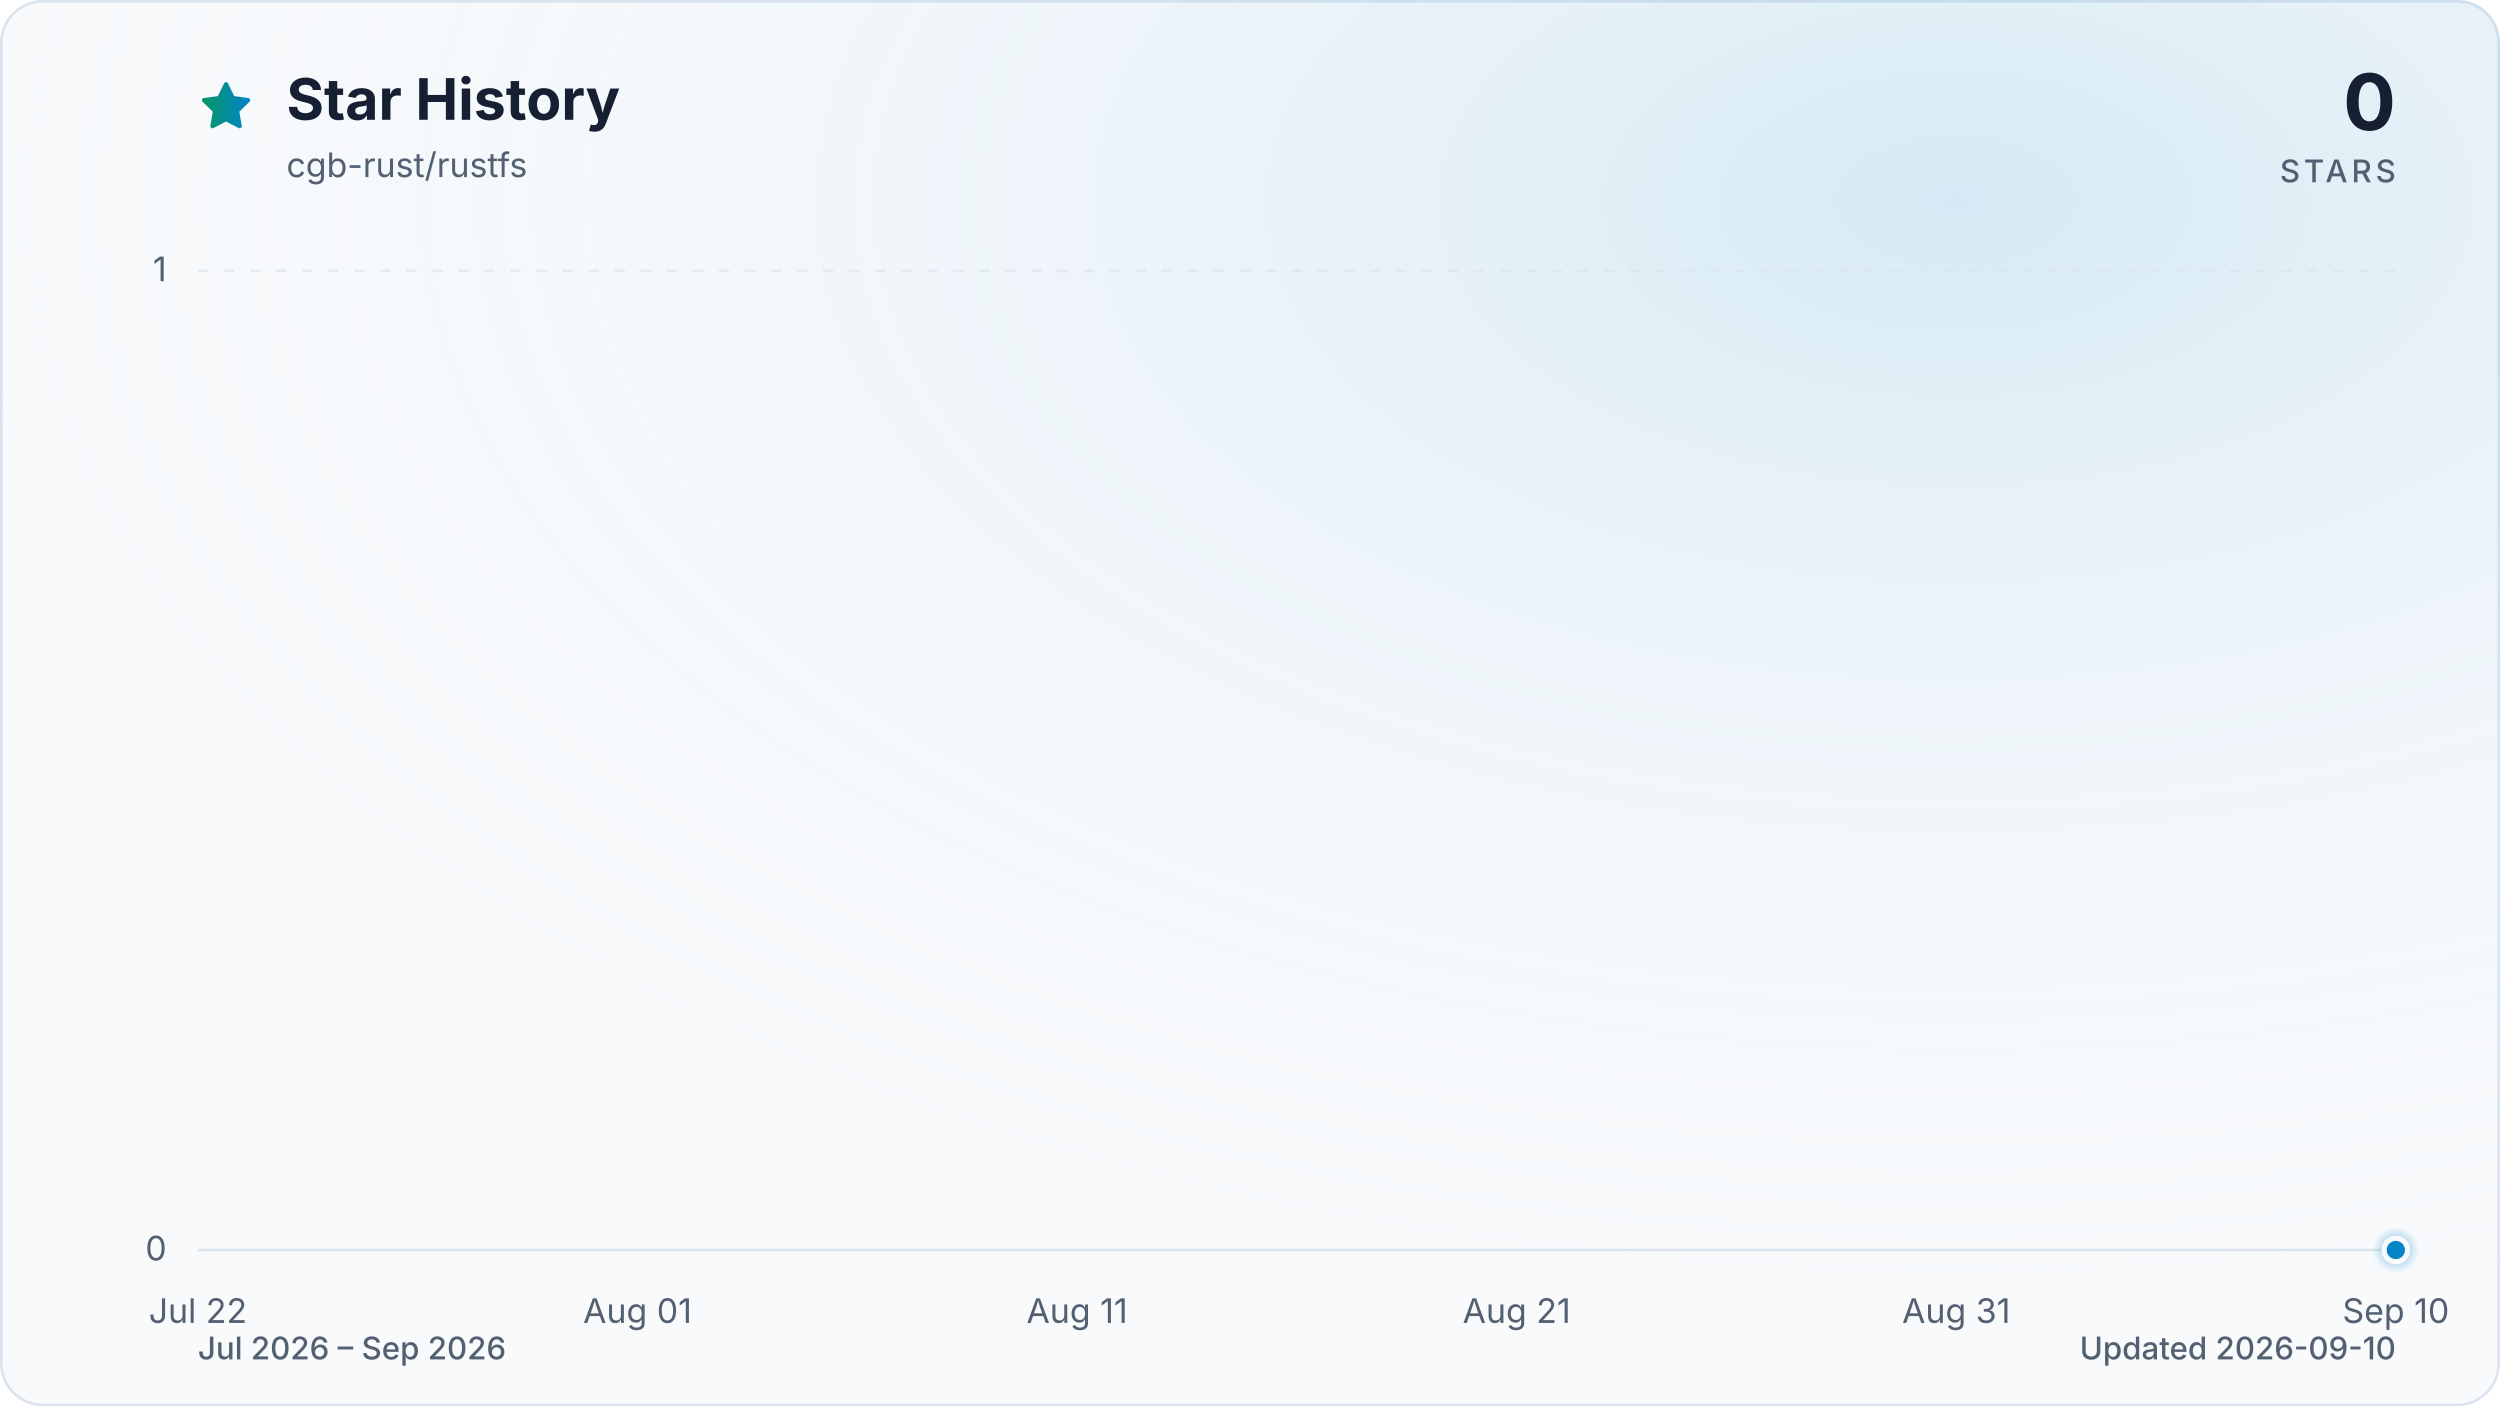
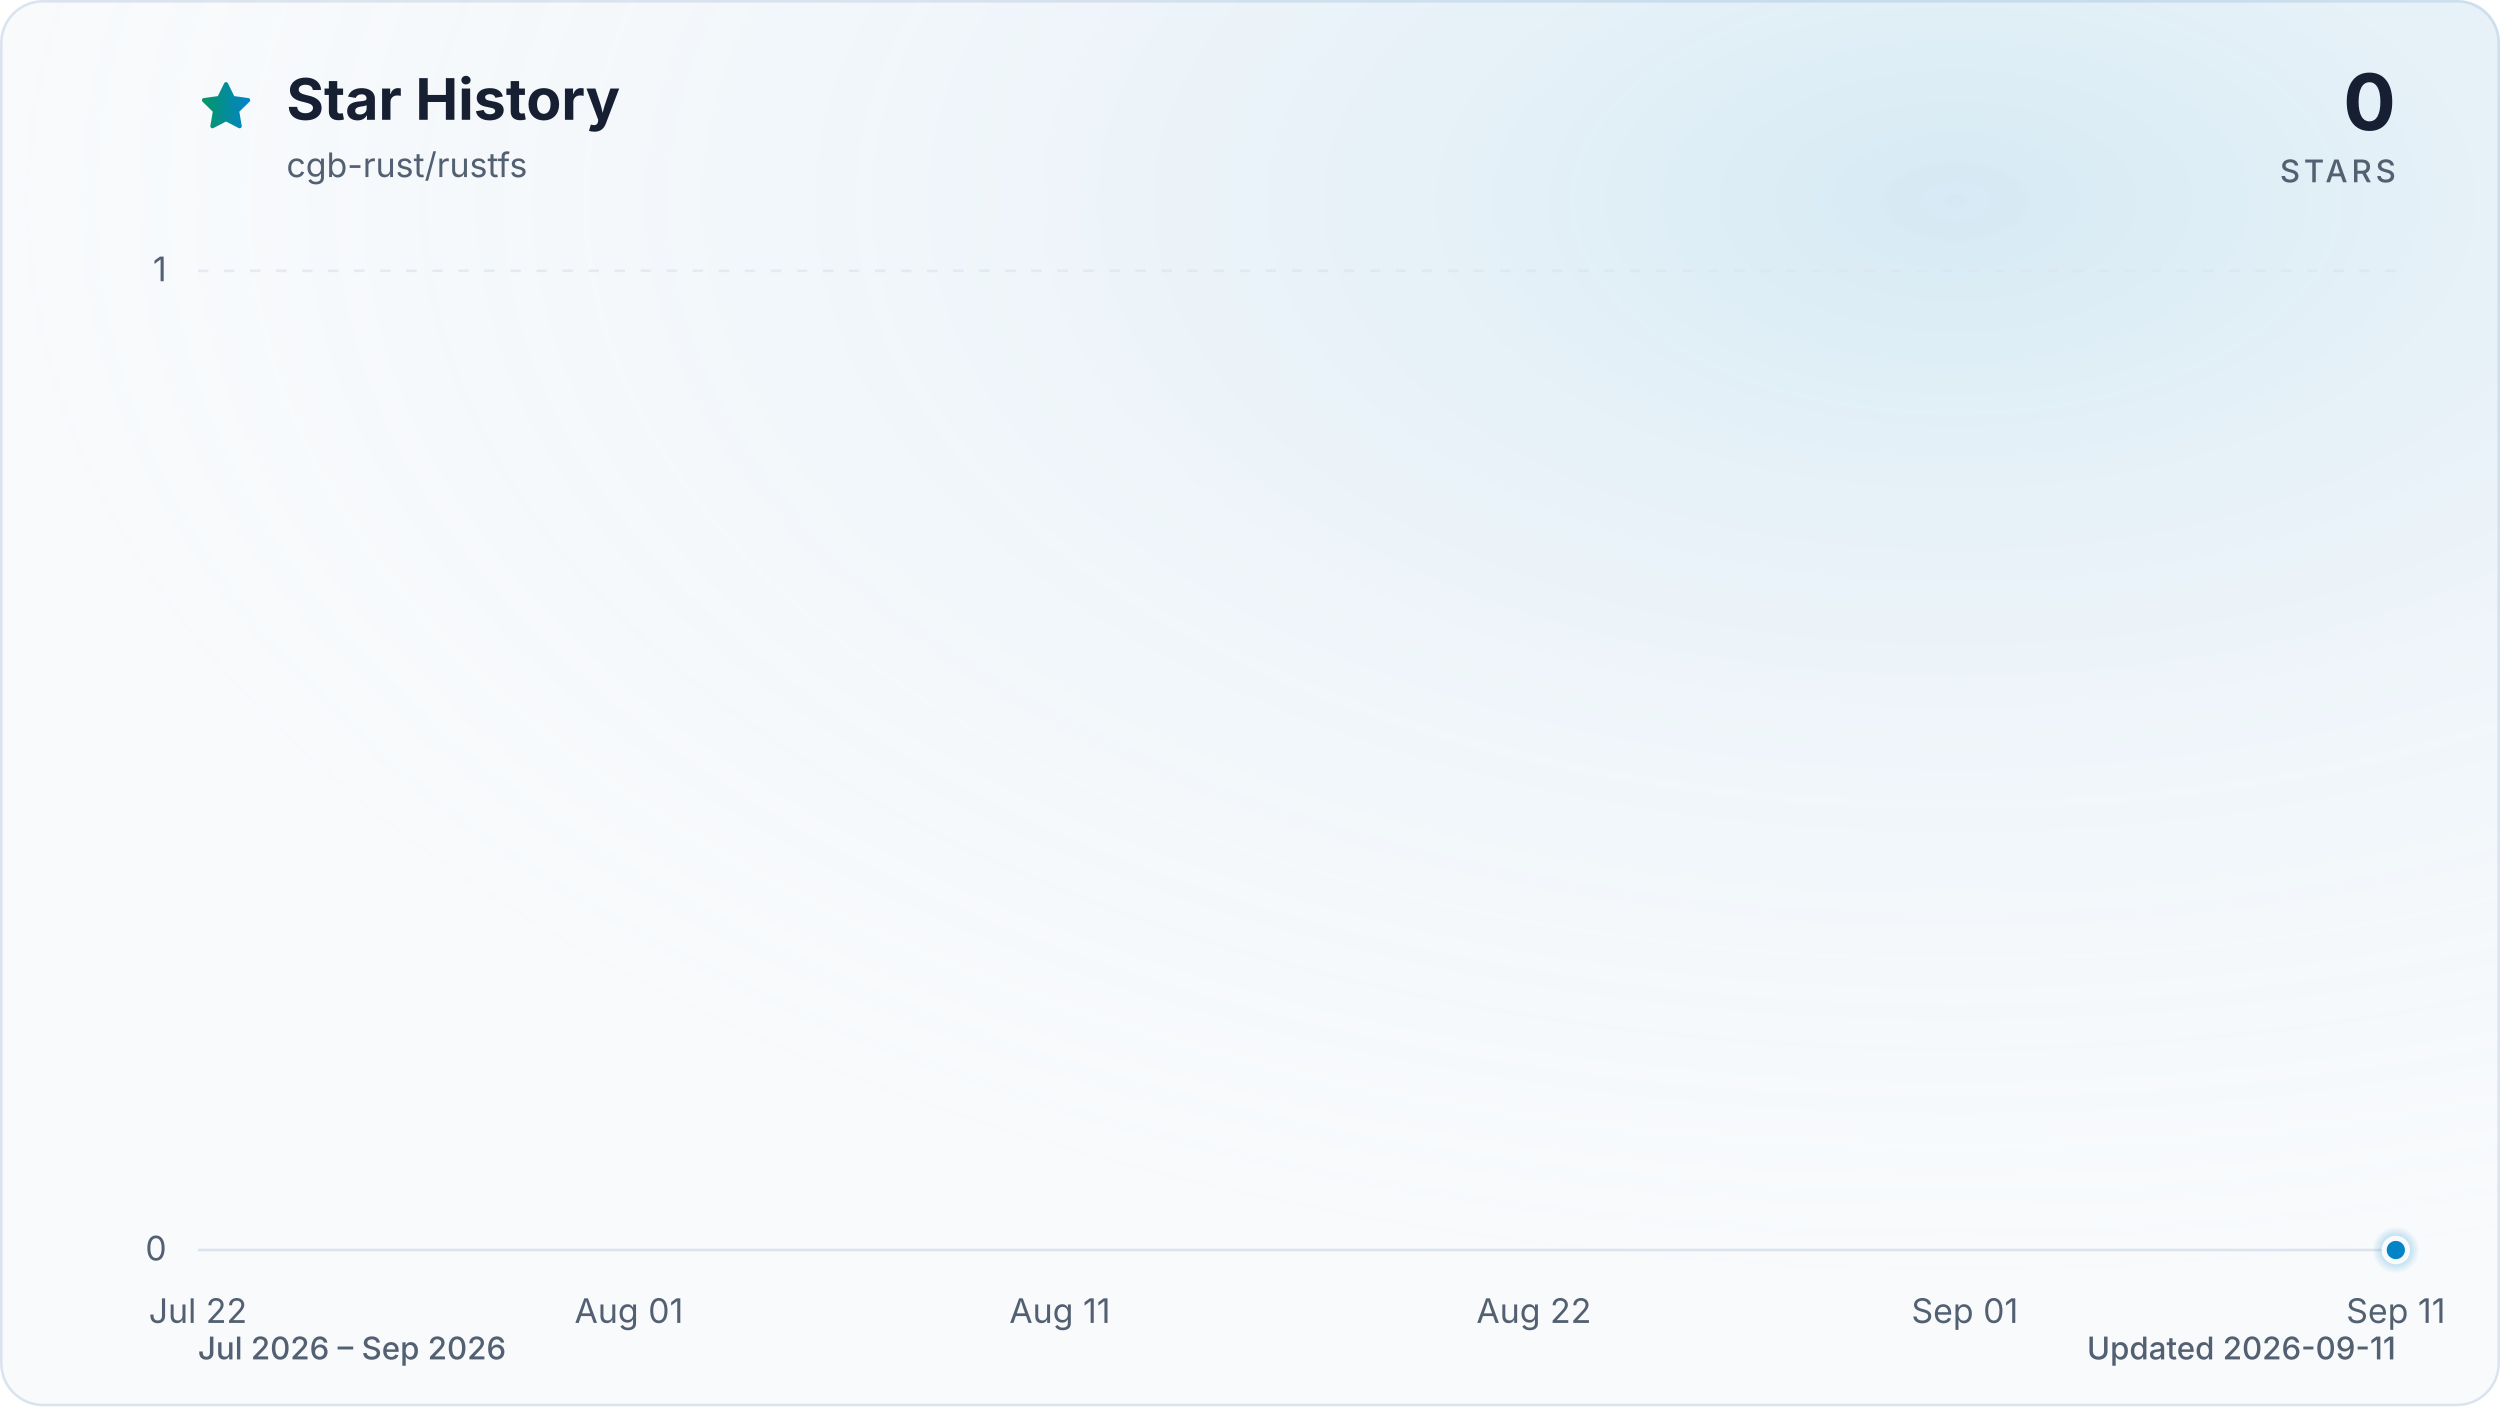
<svg xmlns="http://www.w3.org/2000/svg" viewBox="0 0 960 540" role="img" aria-labelledby="title description" data-style="gradient" data-variant="glow" data-animated="true">
  <defs>
    <linearGradient id="trend" x1="0" y1="0" x2="1" y2="0">
      <stop offset="0%" stop-color="#059669" />
      <stop offset="100%" stop-color="#0284c7" />
    </linearGradient>
    <linearGradient id="area" x1="0" y1="0" x2="0" y2="1">
      <stop offset="0%" stop-color="#059669" stop-opacity="0.30" />
      <stop offset="55%" stop-color="#0284c7" stop-opacity="0.10" />
      <stop offset="100%" stop-color="#0284c7" stop-opacity="0.01" />
    </linearGradient>
    <radialGradient id="marker-halo" cx="50%" cy="50%" r="50%">
      <stop offset="0%" stop-color="#0284c7" stop-opacity="0.55" />
      <stop offset="100%" stop-color="#0284c7" stop-opacity="0" />
    </radialGradient>
    <radialGradient id="surface-glow" cx="78%" cy="14%" r="80%">
      <stop offset="0%" stop-color="#0284c7" stop-opacity="0.14" />
      <stop offset="100%" stop-color="#f8fafc" stop-opacity="0" />
    </radialGradient>
    <filter id="trend-glow" x="-20%" y="-20%" width="140%" height="140%">
      <feGaussianBlur stdDeviation="7" />
    </filter>
  </defs>
  <style>
.trend-enter{transform-box:fill-box;transform-origin:center;animation:trend-enter 520ms cubic-bezier(0.16,1,0.3,1)}
.marker-enter{transform-box:fill-box;transform-origin:center;animation:marker-enter 320ms cubic-bezier(0.16,1,0.3,1) 200ms both}
.marker-pulse{transform-box:fill-box;transform-origin:center;animation:marker-pulse 2.6s ease-out infinite}
@keyframes trend-enter{from{opacity:.35;transform:translateY(10px)}to{opacity:1;transform:translateY(0)}}
@keyframes marker-enter{from{opacity:0;transform:scale(.4)}to{opacity:1;transform:scale(1)}}
@keyframes marker-pulse{0%{opacity:.5;transform:scale(.7)}70%,100%{opacity:0;transform:scale(2.1)}}
@media (prefers-reduced-motion:reduce){.trend-enter,.marker-enter,.marker-pulse{animation:none!important}}
@media (prefers-reduced-motion:reduce){.marker-pulse{opacity:0}}
</style>
  <rect x="0.5" y="0.5" width="959" height="539" fill="#f8fafc" stroke="#dbe4ee" stroke-width="1" rx="16" />
  <rect width="960" height="540" fill="url(#surface-glow)" rx="16" />
  <path d="M12 2.6l2.9 5.9 6.5.9-4.7 4.6 1.1 6.5-5.8-3-5.8 3 1.1-6.5-4.7-4.6 6.5-.9L12 2.6Z" transform="translate(76 30) scale(.9)" fill="url(#trend)" stroke="url(#trend)" stroke-width="1.8" stroke-linejoin="round" aria-hidden="true" />
  <text x="110" y="46" fill="#172033" font-family="ui-sans-serif, system-ui, -apple-system, BlinkMacSystemFont, 'Segoe UI', sans-serif" font-size="22" font-weight="700">Star History</text>
  <text x="110" y="68" fill="#526072" font-family="ui-sans-serif, system-ui, -apple-system, BlinkMacSystemFont, 'Segoe UI', sans-serif" font-size="13">cgb-rust/rustfs</text>
  <text x="920" y="50" fill="#172033" font-family="ui-sans-serif, system-ui, -apple-system, BlinkMacSystemFont, 'Segoe UI', sans-serif" font-size="30" font-weight="700" text-anchor="end">0</text>
  <text x="920" y="70" fill="#526072" font-family="ui-sans-serif, system-ui, -apple-system, BlinkMacSystemFont, 'Segoe UI', sans-serif" font-size="12" font-weight="500" letter-spacing="1.5" text-anchor="end">STARS</text>
  <line x1="76" y1="480.0" x2="920" y2="480.0" stroke="#dbe4ee" stroke-width="1" stroke-dasharray="0" opacity="1" />
  <text x="64" y="484.0" fill="#526072" font-family="ui-sans-serif, system-ui, -apple-system, BlinkMacSystemFont, 'Segoe UI', sans-serif" font-size="13" text-anchor="end">0</text>
  <line x1="76" y1="104.0" x2="920" y2="104.0" stroke="#dbe4ee" stroke-width="1" stroke-dasharray="4 6" opacity="0.7" />
  <text x="64" y="108.0" fill="#526072" font-family="ui-sans-serif, system-ui, -apple-system, BlinkMacSystemFont, 'Segoe UI', sans-serif" font-size="13" text-anchor="end">1</text>
  <text x="76.0" y="508" fill="#526072" font-family="ui-sans-serif, system-ui, -apple-system, BlinkMacSystemFont, 'Segoe UI', sans-serif" font-size="13" text-anchor="middle">Jul 22</text>
-   <text x="244.8" y="508" fill="#526072" font-family="ui-sans-serif, system-ui, -apple-system, BlinkMacSystemFont, 'Segoe UI', sans-serif" font-size="13" text-anchor="middle">Aug 01</text>
-   <text x="413.6" y="508" fill="#526072" font-family="ui-sans-serif, system-ui, -apple-system, BlinkMacSystemFont, 'Segoe UI', sans-serif" font-size="13" text-anchor="middle">Aug 11</text>
-   <text x="582.4" y="508" fill="#526072" font-family="ui-sans-serif, system-ui, -apple-system, BlinkMacSystemFont, 'Segoe UI', sans-serif" font-size="13" text-anchor="middle">Aug 21</text>
-   <text x="751.2" y="508" fill="#526072" font-family="ui-sans-serif, system-ui, -apple-system, BlinkMacSystemFont, 'Segoe UI', sans-serif" font-size="13" text-anchor="middle">Aug 31</text>
-   <text x="920.0" y="508" fill="#526072" font-family="ui-sans-serif, system-ui, -apple-system, BlinkMacSystemFont, 'Segoe UI', sans-serif" font-size="13" text-anchor="middle">Sep 10</text>
+   <text x="241.5" y="508" fill="#526072" font-family="ui-sans-serif, system-ui, -apple-system, BlinkMacSystemFont, 'Segoe UI', sans-serif" font-size="13" text-anchor="middle">Aug 01</text>
+   <text x="407.0" y="508" fill="#526072" font-family="ui-sans-serif, system-ui, -apple-system, BlinkMacSystemFont, 'Segoe UI', sans-serif" font-size="13" text-anchor="middle">Aug 11</text>
+   <text x="589.0" y="508" fill="#526072" font-family="ui-sans-serif, system-ui, -apple-system, BlinkMacSystemFont, 'Segoe UI', sans-serif" font-size="13" text-anchor="middle">Aug 22</text>
+   <text x="754.5" y="508" fill="#526072" font-family="ui-sans-serif, system-ui, -apple-system, BlinkMacSystemFont, 'Segoe UI', sans-serif" font-size="13" text-anchor="middle">Sep 01</text>
+   <text x="920.0" y="508" fill="#526072" font-family="ui-sans-serif, system-ui, -apple-system, BlinkMacSystemFont, 'Segoe UI', sans-serif" font-size="13" text-anchor="middle">Sep 11</text>
  <g class="trend-enter">
-     <path d="M 76.0 480.0 C 81.6 480.0, 87.3 480.0, 92.9 480.0 C 98.5 480.0, 104.1 480.0, 109.8 480.0 C 115.4 480.0, 121.0 480.0, 126.6 480.0 C 132.3 480.0, 137.9 480.0, 143.5 480.0 C 149.1 480.0, 154.8 480.0, 160.4 480.0 C 166.0 480.0, 171.7 480.0, 177.3 480.0 C 182.9 480.0, 188.5 480.0, 194.2 480.0 C 199.8 480.0, 205.4 480.0, 211.0 480.0 C 216.7 480.0, 222.3 480.0, 227.9 480.0 C 233.5 480.0, 239.2 480.0, 244.8 480.0 C 250.4 480.0, 256.1 480.0, 261.7 480.0 C 267.3 480.0, 272.9 480.0, 278.6 480.0 C 284.2 480.0, 289.8 480.0, 295.4 480.0 C 301.1 480.0, 306.7 480.0, 312.3 480.0 C 317.9 480.0, 323.6 480.0, 329.2 480.0 C 334.8 480.0, 340.5 480.0, 346.1 480.0 C 351.7 480.0, 357.3 480.0, 363.0 480.0 C 368.6 480.0, 374.2 480.0, 379.8 480.0 C 385.5 480.0, 391.1 480.0, 396.7 480.0 C 402.3 480.0, 408.0 480.0, 413.6 480.0 C 419.2 480.0, 424.9 480.0, 430.5 480.0 C 436.1 480.0, 441.7 480.0, 447.4 480.0 C 453.0 480.0, 458.6 480.0, 464.2 480.0 C 469.9 480.0, 475.5 480.0, 481.1 480.0 C 486.7 480.0, 492.4 480.0, 498.0 480.0 C 503.6 480.0, 509.3 480.0, 514.9 480.0 C 520.5 480.0, 526.1 480.0, 531.8 480.0 C 537.4 480.0, 543.0 480.0, 548.6 480.0 C 554.3 480.0, 559.9 480.0, 565.5 480.0 C 571.1 480.0, 576.8 480.0, 582.4 480.0 C 588.0 480.0, 593.7 480.0, 599.3 480.0 C 604.9 480.0, 610.5 480.0, 616.2 480.0 C 621.8 480.0, 627.4 480.0, 633.0 480.0 C 638.7 480.0, 644.3 480.0, 649.9 480.0 C 655.5 480.0, 661.2 480.0, 666.8 480.0 C 672.4 480.0, 678.1 480.0, 683.7 480.0 C 689.3 480.0, 694.9 480.0, 700.6 480.0 C 706.2 480.0, 711.8 480.0, 717.4 480.0 C 723.1 480.0, 728.7 480.0, 734.3 480.0 C 739.9 480.0, 745.6 480.0, 751.2 480.0 C 756.8 480.0, 762.5 480.0, 768.1 480.0 C 773.7 480.0, 779.3 480.0, 785.0 480.0 C 790.6 480.0, 796.2 480.0, 801.8 480.0 C 807.5 480.0, 813.1 480.0, 818.7 480.0 C 824.3 480.0, 830.0 480.0, 835.6 480.0 C 841.2 480.0, 846.9 480.0, 852.5 480.0 C 858.1 480.0, 863.7 480.0, 869.4 480.0 C 875.0 480.0, 880.6 480.0, 886.2 480.0 C 891.9 480.0, 897.5 480.0, 903.1 480.0 C 908.7 480.0, 914.4 480.0, 920.0 480.0 L 920.0 480.0 L 76.0 480.0 Z" fill="url(#area)" />
-     <path d="M 76.0 480.0 C 81.6 480.0, 87.3 480.0, 92.9 480.0 C 98.5 480.0, 104.1 480.0, 109.8 480.0 C 115.4 480.0, 121.0 480.0, 126.6 480.0 C 132.3 480.0, 137.9 480.0, 143.5 480.0 C 149.1 480.0, 154.8 480.0, 160.4 480.0 C 166.0 480.0, 171.7 480.0, 177.3 480.0 C 182.9 480.0, 188.5 480.0, 194.2 480.0 C 199.8 480.0, 205.4 480.0, 211.0 480.0 C 216.7 480.0, 222.3 480.0, 227.9 480.0 C 233.5 480.0, 239.2 480.0, 244.8 480.0 C 250.4 480.0, 256.1 480.0, 261.7 480.0 C 267.3 480.0, 272.9 480.0, 278.6 480.0 C 284.2 480.0, 289.8 480.0, 295.4 480.0 C 301.1 480.0, 306.7 480.0, 312.3 480.0 C 317.9 480.0, 323.6 480.0, 329.2 480.0 C 334.8 480.0, 340.5 480.0, 346.1 480.0 C 351.7 480.0, 357.3 480.0, 363.0 480.0 C 368.6 480.0, 374.2 480.0, 379.8 480.0 C 385.5 480.0, 391.1 480.0, 396.7 480.0 C 402.3 480.0, 408.0 480.0, 413.6 480.0 C 419.2 480.0, 424.9 480.0, 430.5 480.0 C 436.1 480.0, 441.7 480.0, 447.4 480.0 C 453.0 480.0, 458.6 480.0, 464.2 480.0 C 469.9 480.0, 475.5 480.0, 481.1 480.0 C 486.7 480.0, 492.4 480.0, 498.0 480.0 C 503.6 480.0, 509.3 480.0, 514.9 480.0 C 520.5 480.0, 526.1 480.0, 531.8 480.0 C 537.4 480.0, 543.0 480.0, 548.6 480.0 C 554.3 480.0, 559.9 480.0, 565.5 480.0 C 571.1 480.0, 576.8 480.0, 582.4 480.0 C 588.0 480.0, 593.7 480.0, 599.3 480.0 C 604.9 480.0, 610.5 480.0, 616.2 480.0 C 621.8 480.0, 627.4 480.0, 633.0 480.0 C 638.7 480.0, 644.3 480.0, 649.9 480.0 C 655.5 480.0, 661.2 480.0, 666.8 480.0 C 672.4 480.0, 678.1 480.0, 683.7 480.0 C 689.3 480.0, 694.9 480.0, 700.6 480.0 C 706.2 480.0, 711.8 480.0, 717.4 480.0 C 723.1 480.0, 728.7 480.0, 734.3 480.0 C 739.9 480.0, 745.6 480.0, 751.2 480.0 C 756.8 480.0, 762.5 480.0, 768.1 480.0 C 773.7 480.0, 779.3 480.0, 785.0 480.0 C 790.6 480.0, 796.2 480.0, 801.8 480.0 C 807.5 480.0, 813.1 480.0, 818.7 480.0 C 824.3 480.0, 830.0 480.0, 835.6 480.0 C 841.2 480.0, 846.9 480.0, 852.5 480.0 C 858.1 480.0, 863.7 480.0, 869.4 480.0 C 875.0 480.0, 880.6 480.0, 886.2 480.0 C 891.9 480.0, 897.5 480.0, 903.1 480.0 C 908.7 480.0, 914.4 480.0, 920.0 480.0" fill="none" stroke="url(#trend)" stroke-width="12" stroke-linecap="round" stroke-linejoin="round" opacity="0.16" filter="url(#trend-glow)" />
-     <path d="M 76.0 480.0 C 81.6 480.0, 87.3 480.0, 92.9 480.0 C 98.5 480.0, 104.1 480.0, 109.8 480.0 C 115.4 480.0, 121.0 480.0, 126.6 480.0 C 132.3 480.0, 137.9 480.0, 143.5 480.0 C 149.1 480.0, 154.8 480.0, 160.4 480.0 C 166.0 480.0, 171.7 480.0, 177.3 480.0 C 182.9 480.0, 188.5 480.0, 194.2 480.0 C 199.8 480.0, 205.4 480.0, 211.0 480.0 C 216.7 480.0, 222.3 480.0, 227.9 480.0 C 233.5 480.0, 239.2 480.0, 244.8 480.0 C 250.4 480.0, 256.1 480.0, 261.7 480.0 C 267.3 480.0, 272.9 480.0, 278.6 480.0 C 284.2 480.0, 289.8 480.0, 295.4 480.0 C 301.1 480.0, 306.7 480.0, 312.3 480.0 C 317.9 480.0, 323.6 480.0, 329.2 480.0 C 334.8 480.0, 340.5 480.0, 346.1 480.0 C 351.7 480.0, 357.3 480.0, 363.0 480.0 C 368.6 480.0, 374.2 480.0, 379.8 480.0 C 385.5 480.0, 391.1 480.0, 396.7 480.0 C 402.3 480.0, 408.0 480.0, 413.6 480.0 C 419.2 480.0, 424.9 480.0, 430.5 480.0 C 436.1 480.0, 441.7 480.0, 447.4 480.0 C 453.0 480.0, 458.6 480.0, 464.2 480.0 C 469.9 480.0, 475.5 480.0, 481.1 480.0 C 486.7 480.0, 492.4 480.0, 498.0 480.0 C 503.6 480.0, 509.3 480.0, 514.9 480.0 C 520.5 480.0, 526.1 480.0, 531.8 480.0 C 537.4 480.0, 543.0 480.0, 548.6 480.0 C 554.3 480.0, 559.9 480.0, 565.5 480.0 C 571.1 480.0, 576.8 480.0, 582.4 480.0 C 588.0 480.0, 593.7 480.0, 599.3 480.0 C 604.9 480.0, 610.5 480.0, 616.2 480.0 C 621.8 480.0, 627.4 480.0, 633.0 480.0 C 638.7 480.0, 644.3 480.0, 649.9 480.0 C 655.5 480.0, 661.2 480.0, 666.8 480.0 C 672.4 480.0, 678.1 480.0, 683.7 480.0 C 689.3 480.0, 694.9 480.0, 700.6 480.0 C 706.2 480.0, 711.8 480.0, 717.4 480.0 C 723.1 480.0, 728.7 480.0, 734.3 480.0 C 739.9 480.0, 745.6 480.0, 751.2 480.0 C 756.8 480.0, 762.5 480.0, 768.1 480.0 C 773.7 480.0, 779.3 480.0, 785.0 480.0 C 790.6 480.0, 796.2 480.0, 801.8 480.0 C 807.5 480.0, 813.1 480.0, 818.7 480.0 C 824.3 480.0, 830.0 480.0, 835.6 480.0 C 841.2 480.0, 846.9 480.0, 852.5 480.0 C 858.1 480.0, 863.7 480.0, 869.4 480.0 C 875.0 480.0, 880.6 480.0, 886.2 480.0 C 891.9 480.0, 897.5 480.0, 903.1 480.0 C 908.7 480.0, 914.4 480.0, 920.0 480.0" fill="none" stroke="url(#trend)" stroke-width="3" stroke-linecap="round" stroke-linejoin="round" />
+     <path d="M 76.0 480.0 C 81.5 480.0, 87.0 480.0, 92.5 480.0 C 98.1 480.0, 103.6 480.0, 109.1 480.0 C 114.6 480.0, 120.1 480.0, 125.6 480.0 C 131.2 480.0, 136.7 480.0, 142.2 480.0 C 147.7 480.0, 153.2 480.0, 158.7 480.0 C 164.3 480.0, 169.8 480.0, 175.3 480.0 C 180.8 480.0, 186.3 480.0, 191.8 480.0 C 197.4 480.0, 202.9 480.0, 208.4 480.0 C 213.9 480.0, 219.4 480.0, 224.9 480.0 C 230.5 480.0, 236.0 480.0, 241.5 480.0 C 247.0 480.0, 252.5 480.0, 258.0 480.0 C 263.6 480.0, 269.1 480.0, 274.6 480.0 C 280.1 480.0, 285.6 480.0, 291.1 480.0 C 296.7 480.0, 302.2 480.0, 307.7 480.0 C 313.2 480.0, 318.7 480.0, 324.2 480.0 C 329.8 480.0, 335.3 480.0, 340.8 480.0 C 346.3 480.0, 351.8 480.0, 357.3 480.0 C 362.8 480.0, 368.4 480.0, 373.9 480.0 C 379.4 480.0, 384.9 480.0, 390.4 480.0 C 395.9 480.0, 401.5 480.0, 407.0 480.0 C 412.5 480.0, 418.0 480.0, 423.5 480.0 C 429.0 480.0, 434.6 480.0, 440.1 480.0 C 445.6 480.0, 451.1 480.0, 456.6 480.0 C 462.1 480.0, 467.7 480.0, 473.2 480.0 C 478.7 480.0, 484.2 480.0, 489.7 480.0 C 495.2 480.0, 500.8 480.0, 506.3 480.0 C 511.8 480.0, 517.3 480.0, 522.8 480.0 C 528.3 480.0, 533.9 480.0, 539.4 480.0 C 544.9 480.0, 550.4 480.0, 555.9 480.0 C 561.4 480.0, 567.0 480.0, 572.5 480.0 C 578.0 480.0, 583.5 480.0, 589.0 480.0 C 594.5 480.0, 600.1 480.0, 605.6 480.0 C 611.1 480.0, 616.6 480.0, 622.1 480.0 C 627.6 480.0, 633.2 480.0, 638.7 480.0 C 644.2 480.0, 649.7 480.0, 655.2 480.0 C 660.7 480.0, 666.2 480.0, 671.8 480.0 C 677.3 480.0, 682.8 480.0, 688.3 480.0 C 693.8 480.0, 699.3 480.0, 704.9 480.0 C 710.4 480.0, 715.9 480.0, 721.4 480.0 C 726.9 480.0, 732.4 480.0, 738.0 480.0 C 743.5 480.0, 749.0 480.0, 754.5 480.0 C 760.0 480.0, 765.5 480.0, 771.1 480.0 C 776.6 480.0, 782.1 480.0, 787.6 480.0 C 793.1 480.0, 798.6 480.0, 804.2 480.0 C 809.7 480.0, 815.2 480.0, 820.7 480.0 C 826.2 480.0, 831.7 480.0, 837.3 480.0 C 842.8 480.0, 848.3 480.0, 853.8 480.0 C 859.3 480.0, 864.8 480.0, 870.4 480.0 C 875.9 480.0, 881.4 480.0, 886.9 480.0 C 892.4 480.0, 897.9 480.0, 903.5 480.0 C 909.0 480.0, 914.5 480.0, 920.0 480.0 L 920.0 480.0 L 76.0 480.0 Z" fill="url(#area)" />
+     <path d="M 76.0 480.0 C 81.5 480.0, 87.0 480.0, 92.5 480.0 C 98.1 480.0, 103.6 480.0, 109.1 480.0 C 114.6 480.0, 120.1 480.0, 125.6 480.0 C 131.2 480.0, 136.7 480.0, 142.2 480.0 C 147.7 480.0, 153.2 480.0, 158.7 480.0 C 164.3 480.0, 169.8 480.0, 175.3 480.0 C 180.8 480.0, 186.3 480.0, 191.8 480.0 C 197.4 480.0, 202.9 480.0, 208.4 480.0 C 213.9 480.0, 219.4 480.0, 224.9 480.0 C 230.5 480.0, 236.0 480.0, 241.5 480.0 C 247.0 480.0, 252.5 480.0, 258.0 480.0 C 263.6 480.0, 269.1 480.0, 274.6 480.0 C 280.1 480.0, 285.6 480.0, 291.1 480.0 C 296.7 480.0, 302.2 480.0, 307.7 480.0 C 313.2 480.0, 318.7 480.0, 324.2 480.0 C 329.8 480.0, 335.3 480.0, 340.8 480.0 C 346.3 480.0, 351.8 480.0, 357.3 480.0 C 362.8 480.0, 368.4 480.0, 373.9 480.0 C 379.4 480.0, 384.9 480.0, 390.4 480.0 C 395.9 480.0, 401.5 480.0, 407.0 480.0 C 412.5 480.0, 418.0 480.0, 423.5 480.0 C 429.0 480.0, 434.6 480.0, 440.1 480.0 C 445.6 480.0, 451.1 480.0, 456.6 480.0 C 462.1 480.0, 467.7 480.0, 473.2 480.0 C 478.7 480.0, 484.2 480.0, 489.7 480.0 C 495.2 480.0, 500.8 480.0, 506.3 480.0 C 511.8 480.0, 517.3 480.0, 522.8 480.0 C 528.3 480.0, 533.9 480.0, 539.4 480.0 C 544.9 480.0, 550.4 480.0, 555.9 480.0 C 561.4 480.0, 567.0 480.0, 572.5 480.0 C 578.0 480.0, 583.5 480.0, 589.0 480.0 C 594.5 480.0, 600.1 480.0, 605.6 480.0 C 611.1 480.0, 616.6 480.0, 622.1 480.0 C 627.6 480.0, 633.2 480.0, 638.7 480.0 C 644.2 480.0, 649.7 480.0, 655.2 480.0 C 660.7 480.0, 666.2 480.0, 671.8 480.0 C 677.3 480.0, 682.8 480.0, 688.3 480.0 C 693.8 480.0, 699.3 480.0, 704.9 480.0 C 710.4 480.0, 715.9 480.0, 721.4 480.0 C 726.9 480.0, 732.4 480.0, 738.0 480.0 C 743.5 480.0, 749.0 480.0, 754.5 480.0 C 760.0 480.0, 765.5 480.0, 771.1 480.0 C 776.6 480.0, 782.1 480.0, 787.6 480.0 C 793.1 480.0, 798.6 480.0, 804.2 480.0 C 809.7 480.0, 815.2 480.0, 820.7 480.0 C 826.2 480.0, 831.7 480.0, 837.3 480.0 C 842.8 480.0, 848.3 480.0, 853.8 480.0 C 859.3 480.0, 864.8 480.0, 870.4 480.0 C 875.9 480.0, 881.4 480.0, 886.9 480.0 C 892.4 480.0, 897.9 480.0, 903.5 480.0 C 909.0 480.0, 914.5 480.0, 920.0 480.0" fill="none" stroke="url(#trend)" stroke-width="12" stroke-linecap="round" stroke-linejoin="round" opacity="0.16" filter="url(#trend-glow)" />
+     <path d="M 76.0 480.0 C 81.5 480.0, 87.0 480.0, 92.5 480.0 C 98.1 480.0, 103.6 480.0, 109.1 480.0 C 114.6 480.0, 120.1 480.0, 125.6 480.0 C 131.2 480.0, 136.7 480.0, 142.2 480.0 C 147.7 480.0, 153.2 480.0, 158.7 480.0 C 164.3 480.0, 169.8 480.0, 175.3 480.0 C 180.8 480.0, 186.3 480.0, 191.8 480.0 C 197.4 480.0, 202.9 480.0, 208.4 480.0 C 213.9 480.0, 219.4 480.0, 224.9 480.0 C 230.5 480.0, 236.0 480.0, 241.5 480.0 C 247.0 480.0, 252.5 480.0, 258.0 480.0 C 263.6 480.0, 269.1 480.0, 274.6 480.0 C 280.1 480.0, 285.6 480.0, 291.1 480.0 C 296.7 480.0, 302.2 480.0, 307.7 480.0 C 313.2 480.0, 318.7 480.0, 324.2 480.0 C 329.8 480.0, 335.3 480.0, 340.8 480.0 C 346.3 480.0, 351.8 480.0, 357.3 480.0 C 362.8 480.0, 368.4 480.0, 373.9 480.0 C 379.4 480.0, 384.9 480.0, 390.4 480.0 C 395.9 480.0, 401.5 480.0, 407.0 480.0 C 412.5 480.0, 418.0 480.0, 423.5 480.0 C 429.0 480.0, 434.6 480.0, 440.1 480.0 C 445.6 480.0, 451.1 480.0, 456.6 480.0 C 462.1 480.0, 467.7 480.0, 473.2 480.0 C 478.7 480.0, 484.2 480.0, 489.7 480.0 C 495.2 480.0, 500.8 480.0, 506.3 480.0 C 511.8 480.0, 517.3 480.0, 522.8 480.0 C 528.3 480.0, 533.9 480.0, 539.4 480.0 C 544.9 480.0, 550.4 480.0, 555.9 480.0 C 561.4 480.0, 567.0 480.0, 572.5 480.0 C 578.0 480.0, 583.5 480.0, 589.0 480.0 C 594.5 480.0, 600.1 480.0, 605.6 480.0 C 611.1 480.0, 616.6 480.0, 622.1 480.0 C 627.6 480.0, 633.2 480.0, 638.7 480.0 C 644.2 480.0, 649.7 480.0, 655.2 480.0 C 660.7 480.0, 666.2 480.0, 671.8 480.0 C 677.3 480.0, 682.8 480.0, 688.3 480.0 C 693.8 480.0, 699.3 480.0, 704.9 480.0 C 710.4 480.0, 715.9 480.0, 721.4 480.0 C 726.9 480.0, 732.4 480.0, 738.0 480.0 C 743.5 480.0, 749.0 480.0, 754.5 480.0 C 760.0 480.0, 765.5 480.0, 771.1 480.0 C 776.6 480.0, 782.1 480.0, 787.6 480.0 C 793.1 480.0, 798.6 480.0, 804.2 480.0 C 809.7 480.0, 815.2 480.0, 820.7 480.0 C 826.2 480.0, 831.7 480.0, 837.3 480.0 C 842.8 480.0, 848.3 480.0, 853.8 480.0 C 859.3 480.0, 864.8 480.0, 870.4 480.0 C 875.9 480.0, 881.4 480.0, 886.9 480.0 C 892.4 480.0, 897.9 480.0, 903.5 480.0 C 909.0 480.0, 914.5 480.0, 920.0 480.0" fill="none" stroke="url(#trend)" stroke-width="3" stroke-linecap="round" stroke-linejoin="round" />
  </g>
  <g class="marker-enter">
    <circle class="marker-pulse" cx="920.0" cy="480.0" r="9" fill="url(#marker-halo)" />
    <circle cx="920.0" cy="480.0" r="4.5" fill="#0284c7" stroke="#f8fafc" stroke-width="2" />
  </g>
  <text x="76" y="522" fill="#526072" font-family="ui-sans-serif, system-ui, -apple-system, BlinkMacSystemFont, 'Segoe UI', sans-serif" font-size="12" font-weight="500">Jul 2026 – Sep 2026</text>
-   <text x="920" y="522" fill="#526072" font-family="ui-sans-serif, system-ui, -apple-system, BlinkMacSystemFont, 'Segoe UI', sans-serif" font-size="12" font-weight="500" text-anchor="end">Updated 2026-09-10</text>
+   <text x="920" y="522" fill="#526072" font-family="ui-sans-serif, system-ui, -apple-system, BlinkMacSystemFont, 'Segoe UI', sans-serif" font-size="12" font-weight="500" text-anchor="end">Updated 2026-09-11</text>
</svg>
